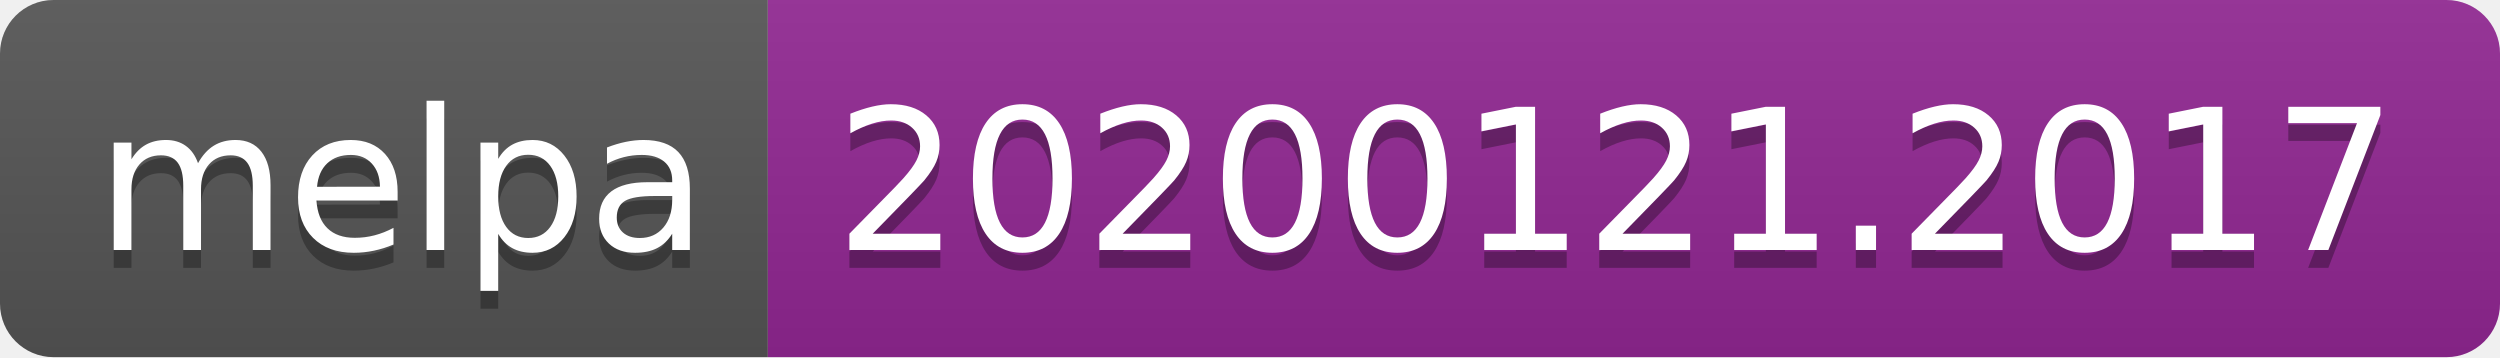
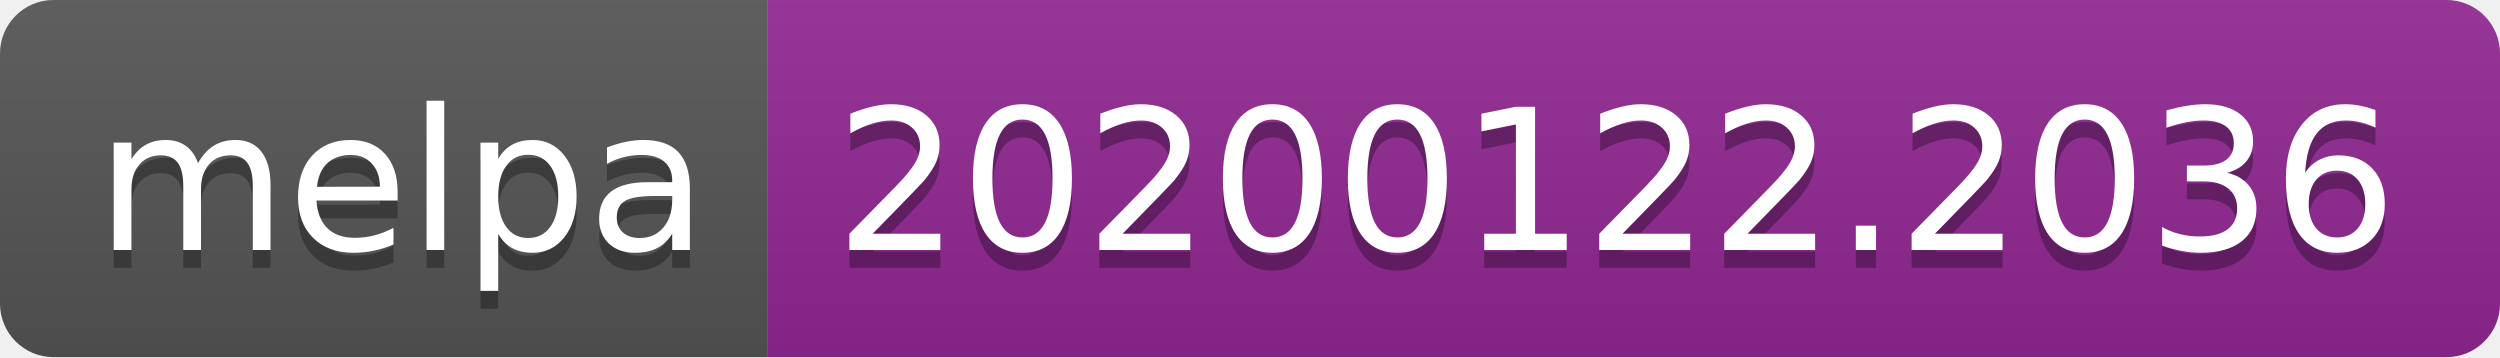
<svg xmlns="http://www.w3.org/2000/svg" width="140" height="20">
  <linearGradient id="b" x2="0" y2="100%">
    <stop offset="0" stop-color="#bbb" stop-opacity=".1" />
    <stop offset="1" stop-opacity=".1" />
  </linearGradient>
  <clipPath id="a">
    <rect width="140" height="20" rx="3" fill="#fff" />
  </clipPath>
  <g clip-path="url(#a)">
    <path fill="#555" d="M0 0h43v20H0z" />
    <path fill="#922793" d="M43 0h97v20H43z" />
    <path fill="url(#b)" d="M0 0h140v20H0z" />
  </g>
  <g fill="#fff" text-anchor="middle" font-family="DejaVu Sans,Verdana,Geneva,sans-serif" font-size="110">
    <text x="225" y="150" fill="#010101" fill-opacity=".3" transform="scale(.1)" textLength="330">melpa</text>
    <text x="225" y="140" transform="scale(.1)" textLength="330">melpa</text>
-     <text x="905" y="150" fill="#010101" fill-opacity=".3" transform="scale(.1)" textLength="870">20200121.2017</text>
-     <text x="905" y="140" transform="scale(.1)" textLength="870">20200121.2017</text>
+     <text x="905" y="150" fill="#010101" fill-opacity=".3" transform="scale(.1)" textLength="870">20200122.2036</text>
+     <text x="905" y="140" transform="scale(.1)" textLength="870">20200122.2036</text>
  </g>
</svg>
